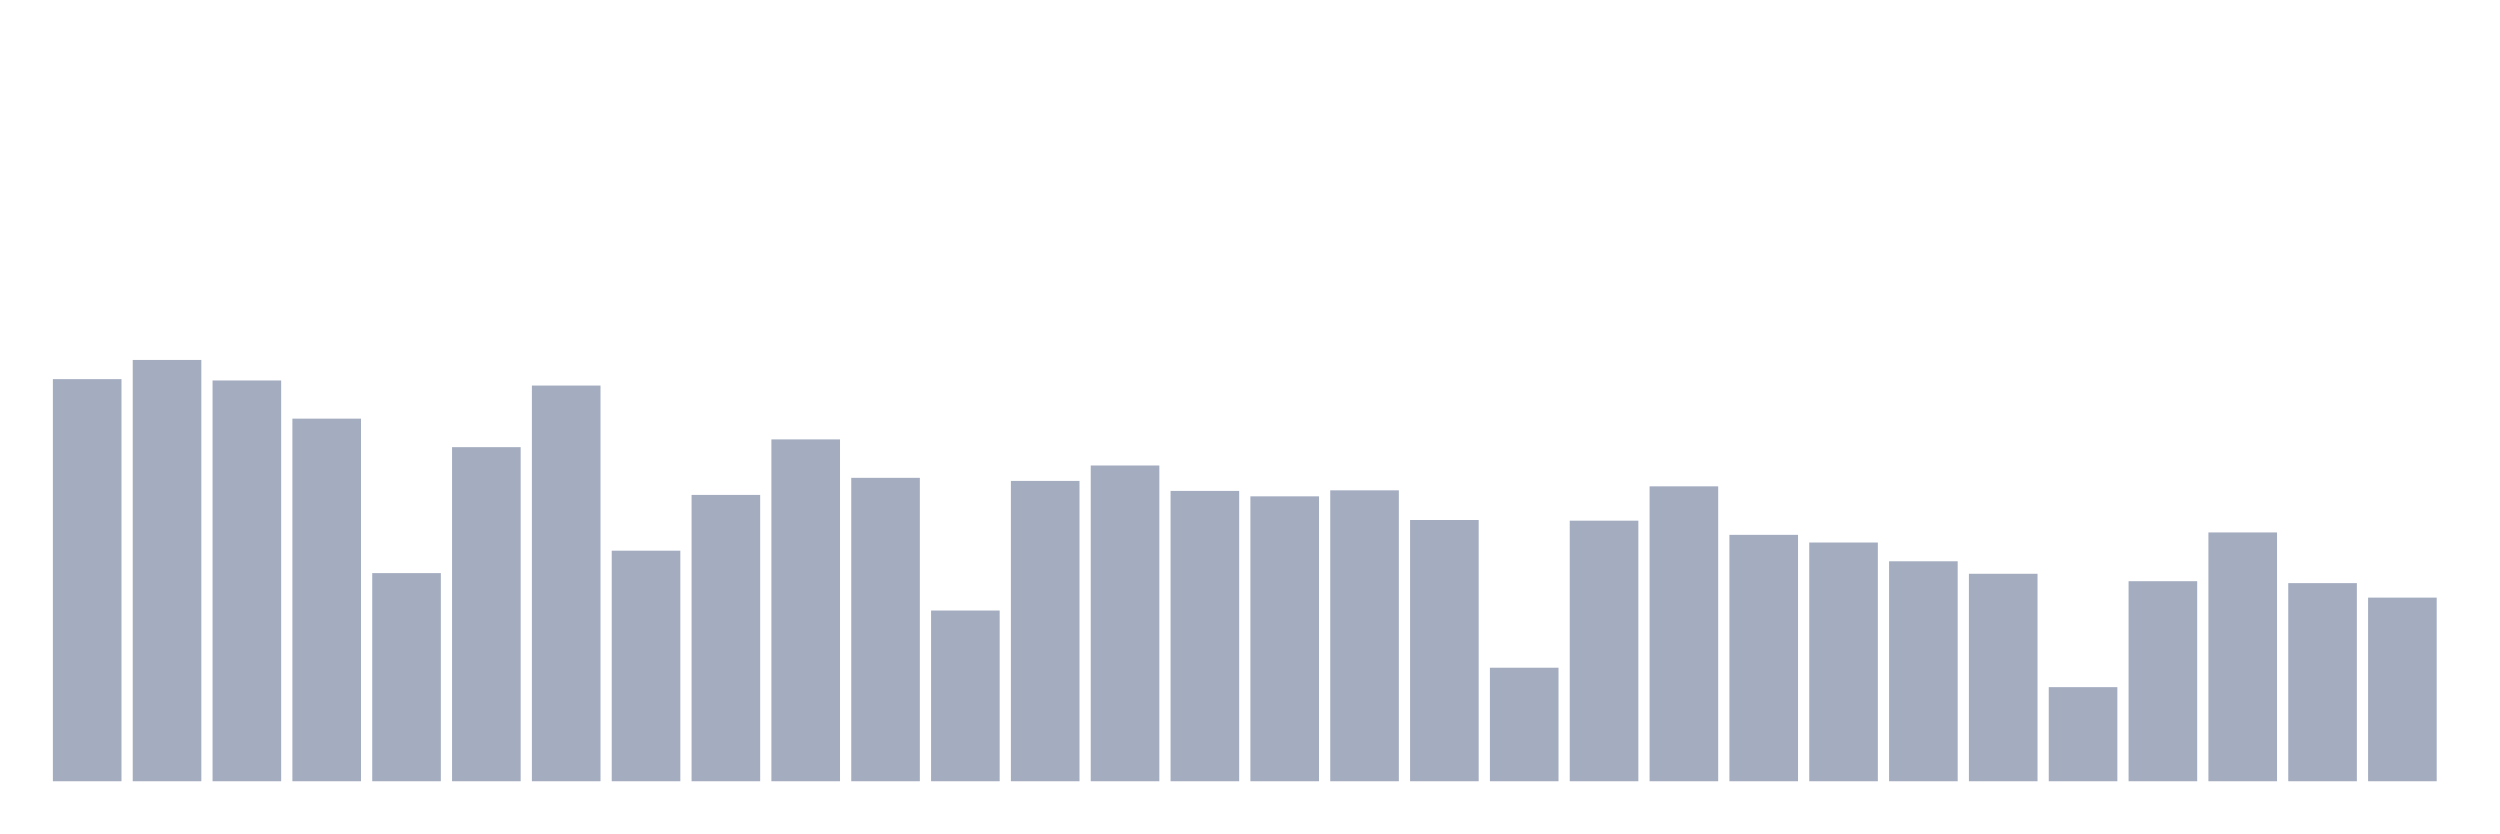
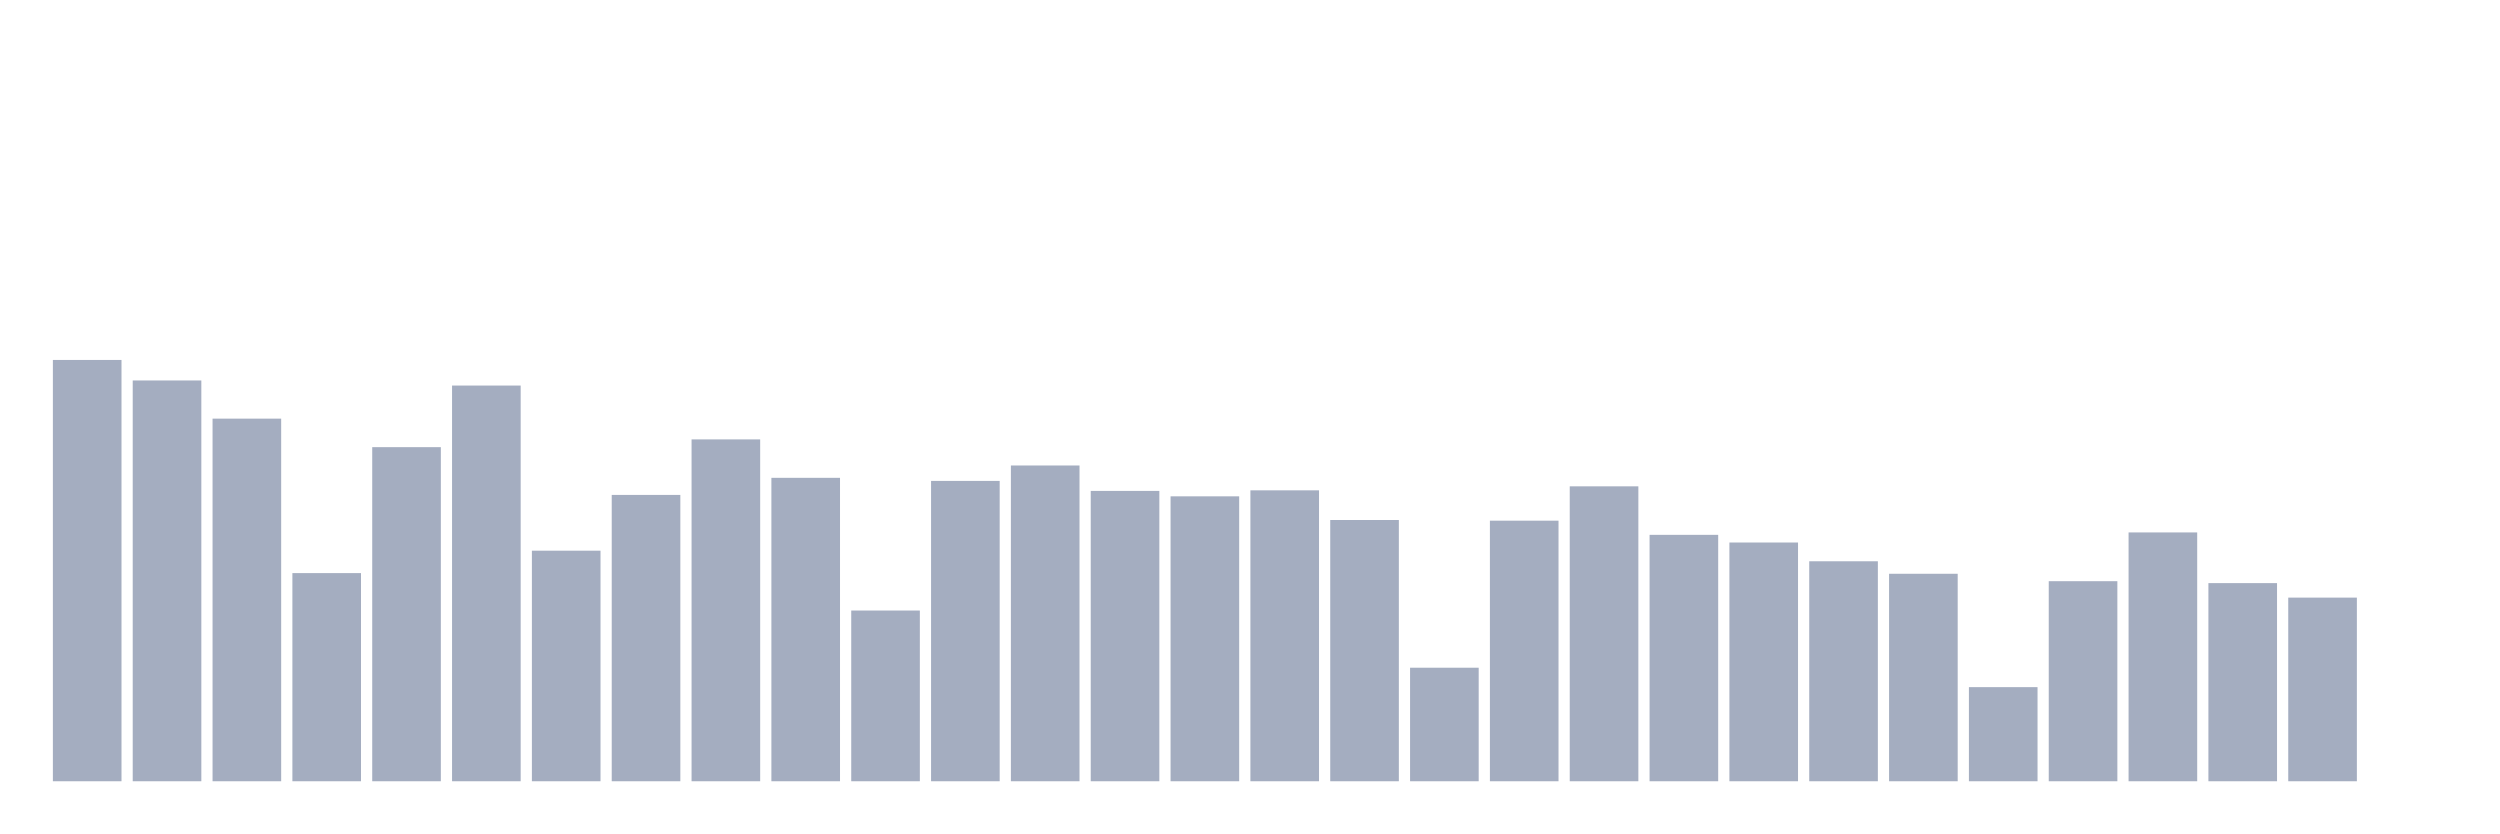
<svg xmlns="http://www.w3.org/2000/svg" viewBox="0 0 480 160">
  <g transform="translate(10,10)">
-     <rect class="bar" x="0.153" width="13.175" y="62.793" height="77.207" fill="rgb(164,173,192)" />
-     <rect class="bar" x="15.482" width="13.175" y="59.112" height="80.888" fill="rgb(164,173,192)" />
-     <rect class="bar" x="30.81" width="13.175" y="63.049" height="76.951" fill="rgb(164,173,192)" />
-     <rect class="bar" x="46.138" width="13.175" y="70.379" height="69.621" fill="rgb(164,173,192)" />
-     <rect class="bar" x="61.466" width="13.175" y="100.036" height="39.964" fill="rgb(164,173,192)" />
-     <rect class="bar" x="76.794" width="13.175" y="75.853" height="64.147" fill="rgb(164,173,192)" />
-     <rect class="bar" x="92.123" width="13.175" y="64.026" height="75.974" fill="rgb(164,173,192)" />
-     <rect class="bar" x="107.451" width="13.175" y="95.731" height="44.269" fill="rgb(164,173,192)" />
-     <rect class="bar" x="122.779" width="13.175" y="85.024" height="54.976" fill="rgb(164,173,192)" />
-     <rect class="bar" x="138.107" width="13.175" y="74.365" height="65.635" fill="rgb(164,173,192)" />
-     <rect class="bar" x="153.436" width="13.175" y="81.743" height="58.257" fill="rgb(164,173,192)" />
-     <rect class="bar" x="168.764" width="13.175" y="107.222" height="32.778" fill="rgb(164,173,192)" />
-     <rect class="bar" x="184.092" width="13.175" y="82.335" height="57.665" fill="rgb(164,173,192)" />
-     <rect class="bar" x="199.42" width="13.175" y="79.374" height="60.626" fill="rgb(164,173,192)" />
-     <rect class="bar" x="214.748" width="13.175" y="84.255" height="55.745" fill="rgb(164,173,192)" />
-     <rect class="bar" x="230.077" width="13.175" y="85.296" height="54.704" fill="rgb(164,173,192)" />
-     <rect class="bar" x="245.405" width="13.175" y="84.143" height="55.857" fill="rgb(164,173,192)" />
-     <rect class="bar" x="260.733" width="13.175" y="89.841" height="50.159" fill="rgb(164,173,192)" />
-     <rect class="bar" x="276.061" width="13.175" y="118.202" height="21.798" fill="rgb(164,173,192)" />
-     <rect class="bar" x="291.39" width="13.175" y="89.969" height="50.031" fill="rgb(164,173,192)" />
-     <rect class="bar" x="306.718" width="13.175" y="83.375" height="56.625" fill="rgb(164,173,192)" />
-     <rect class="bar" x="322.046" width="13.175" y="92.69" height="47.31" fill="rgb(164,173,192)" />
-     <rect class="bar" x="337.374" width="13.175" y="94.162" height="45.838" fill="rgb(164,173,192)" />
-     <rect class="bar" x="352.702" width="13.175" y="97.763" height="42.237" fill="rgb(164,173,192)" />
-     <rect class="bar" x="368.031" width="13.175" y="100.164" height="39.836" fill="rgb(164,173,192)" />
-     <rect class="bar" x="383.359" width="13.175" y="121.931" height="18.069" fill="rgb(164,173,192)" />
-     <rect class="bar" x="398.687" width="13.175" y="101.589" height="38.411" fill="rgb(164,173,192)" />
-     <rect class="bar" x="414.015" width="13.175" y="92.226" height="47.774" fill="rgb(164,173,192)" />
-     <rect class="bar" x="429.344" width="13.175" y="101.957" height="38.043" fill="rgb(164,173,192)" />
-     <rect class="bar" x="444.672" width="13.175" y="104.742" height="35.258" fill="rgb(164,173,192)" />
+     <rect class="bar" x="0.153" width="13.175" y="59.112" height="80.888" fill="rgb(164,173,192)" />
+     <rect class="bar" x="15.482" width="13.175" y="63.049" height="76.951" fill="rgb(164,173,192)" />
+     <rect class="bar" x="30.81" width="13.175" y="70.379" height="69.621" fill="rgb(164,173,192)" />
+     <rect class="bar" x="46.138" width="13.175" y="100.036" height="39.964" fill="rgb(164,173,192)" />
+     <rect class="bar" x="61.466" width="13.175" y="75.853" height="64.147" fill="rgb(164,173,192)" />
+     <rect class="bar" x="76.794" width="13.175" y="64.026" height="75.974" fill="rgb(164,173,192)" />
+     <rect class="bar" x="92.123" width="13.175" y="95.731" height="44.269" fill="rgb(164,173,192)" />
+     <rect class="bar" x="107.451" width="13.175" y="85.024" height="54.976" fill="rgb(164,173,192)" />
+     <rect class="bar" x="122.779" width="13.175" y="74.365" height="65.635" fill="rgb(164,173,192)" />
+     <rect class="bar" x="138.107" width="13.175" y="81.743" height="58.257" fill="rgb(164,173,192)" />
+     <rect class="bar" x="153.436" width="13.175" y="107.222" height="32.778" fill="rgb(164,173,192)" />
+     <rect class="bar" x="168.764" width="13.175" y="82.335" height="57.665" fill="rgb(164,173,192)" />
+     <rect class="bar" x="184.092" width="13.175" y="79.374" height="60.626" fill="rgb(164,173,192)" />
+     <rect class="bar" x="199.42" width="13.175" y="84.255" height="55.745" fill="rgb(164,173,192)" />
+     <rect class="bar" x="214.748" width="13.175" y="85.296" height="54.704" fill="rgb(164,173,192)" />
+     <rect class="bar" x="230.077" width="13.175" y="84.143" height="55.857" fill="rgb(164,173,192)" />
+     <rect class="bar" x="245.405" width="13.175" y="89.841" height="50.159" fill="rgb(164,173,192)" />
+     <rect class="bar" x="260.733" width="13.175" y="118.202" height="21.798" fill="rgb(164,173,192)" />
+     <rect class="bar" x="276.061" width="13.175" y="89.969" height="50.031" fill="rgb(164,173,192)" />
+     <rect class="bar" x="291.39" width="13.175" y="83.375" height="56.625" fill="rgb(164,173,192)" />
+     <rect class="bar" x="306.718" width="13.175" y="92.69" height="47.31" fill="rgb(164,173,192)" />
+     <rect class="bar" x="322.046" width="13.175" y="94.162" height="45.838" fill="rgb(164,173,192)" />
+     <rect class="bar" x="337.374" width="13.175" y="97.763" height="42.237" fill="rgb(164,173,192)" />
+     <rect class="bar" x="352.702" width="13.175" y="100.164" height="39.836" fill="rgb(164,173,192)" />
+     <rect class="bar" x="368.031" width="13.175" y="121.931" height="18.069" fill="rgb(164,173,192)" />
+     <rect class="bar" x="383.359" width="13.175" y="101.589" height="38.411" fill="rgb(164,173,192)" />
+     <rect class="bar" x="398.687" width="13.175" y="92.226" height="47.774" fill="rgb(164,173,192)" />
+     <rect class="bar" x="414.015" width="13.175" y="101.957" height="38.043" fill="rgb(164,173,192)" />
+     <rect class="bar" x="429.344" width="13.175" y="104.742" height="35.258" fill="rgb(164,173,192)" />
+     <rect class="bar" x="444.672" width="13.175" y="140" height="0" fill="rgb(164,173,192)" />
  </g>
</svg>
